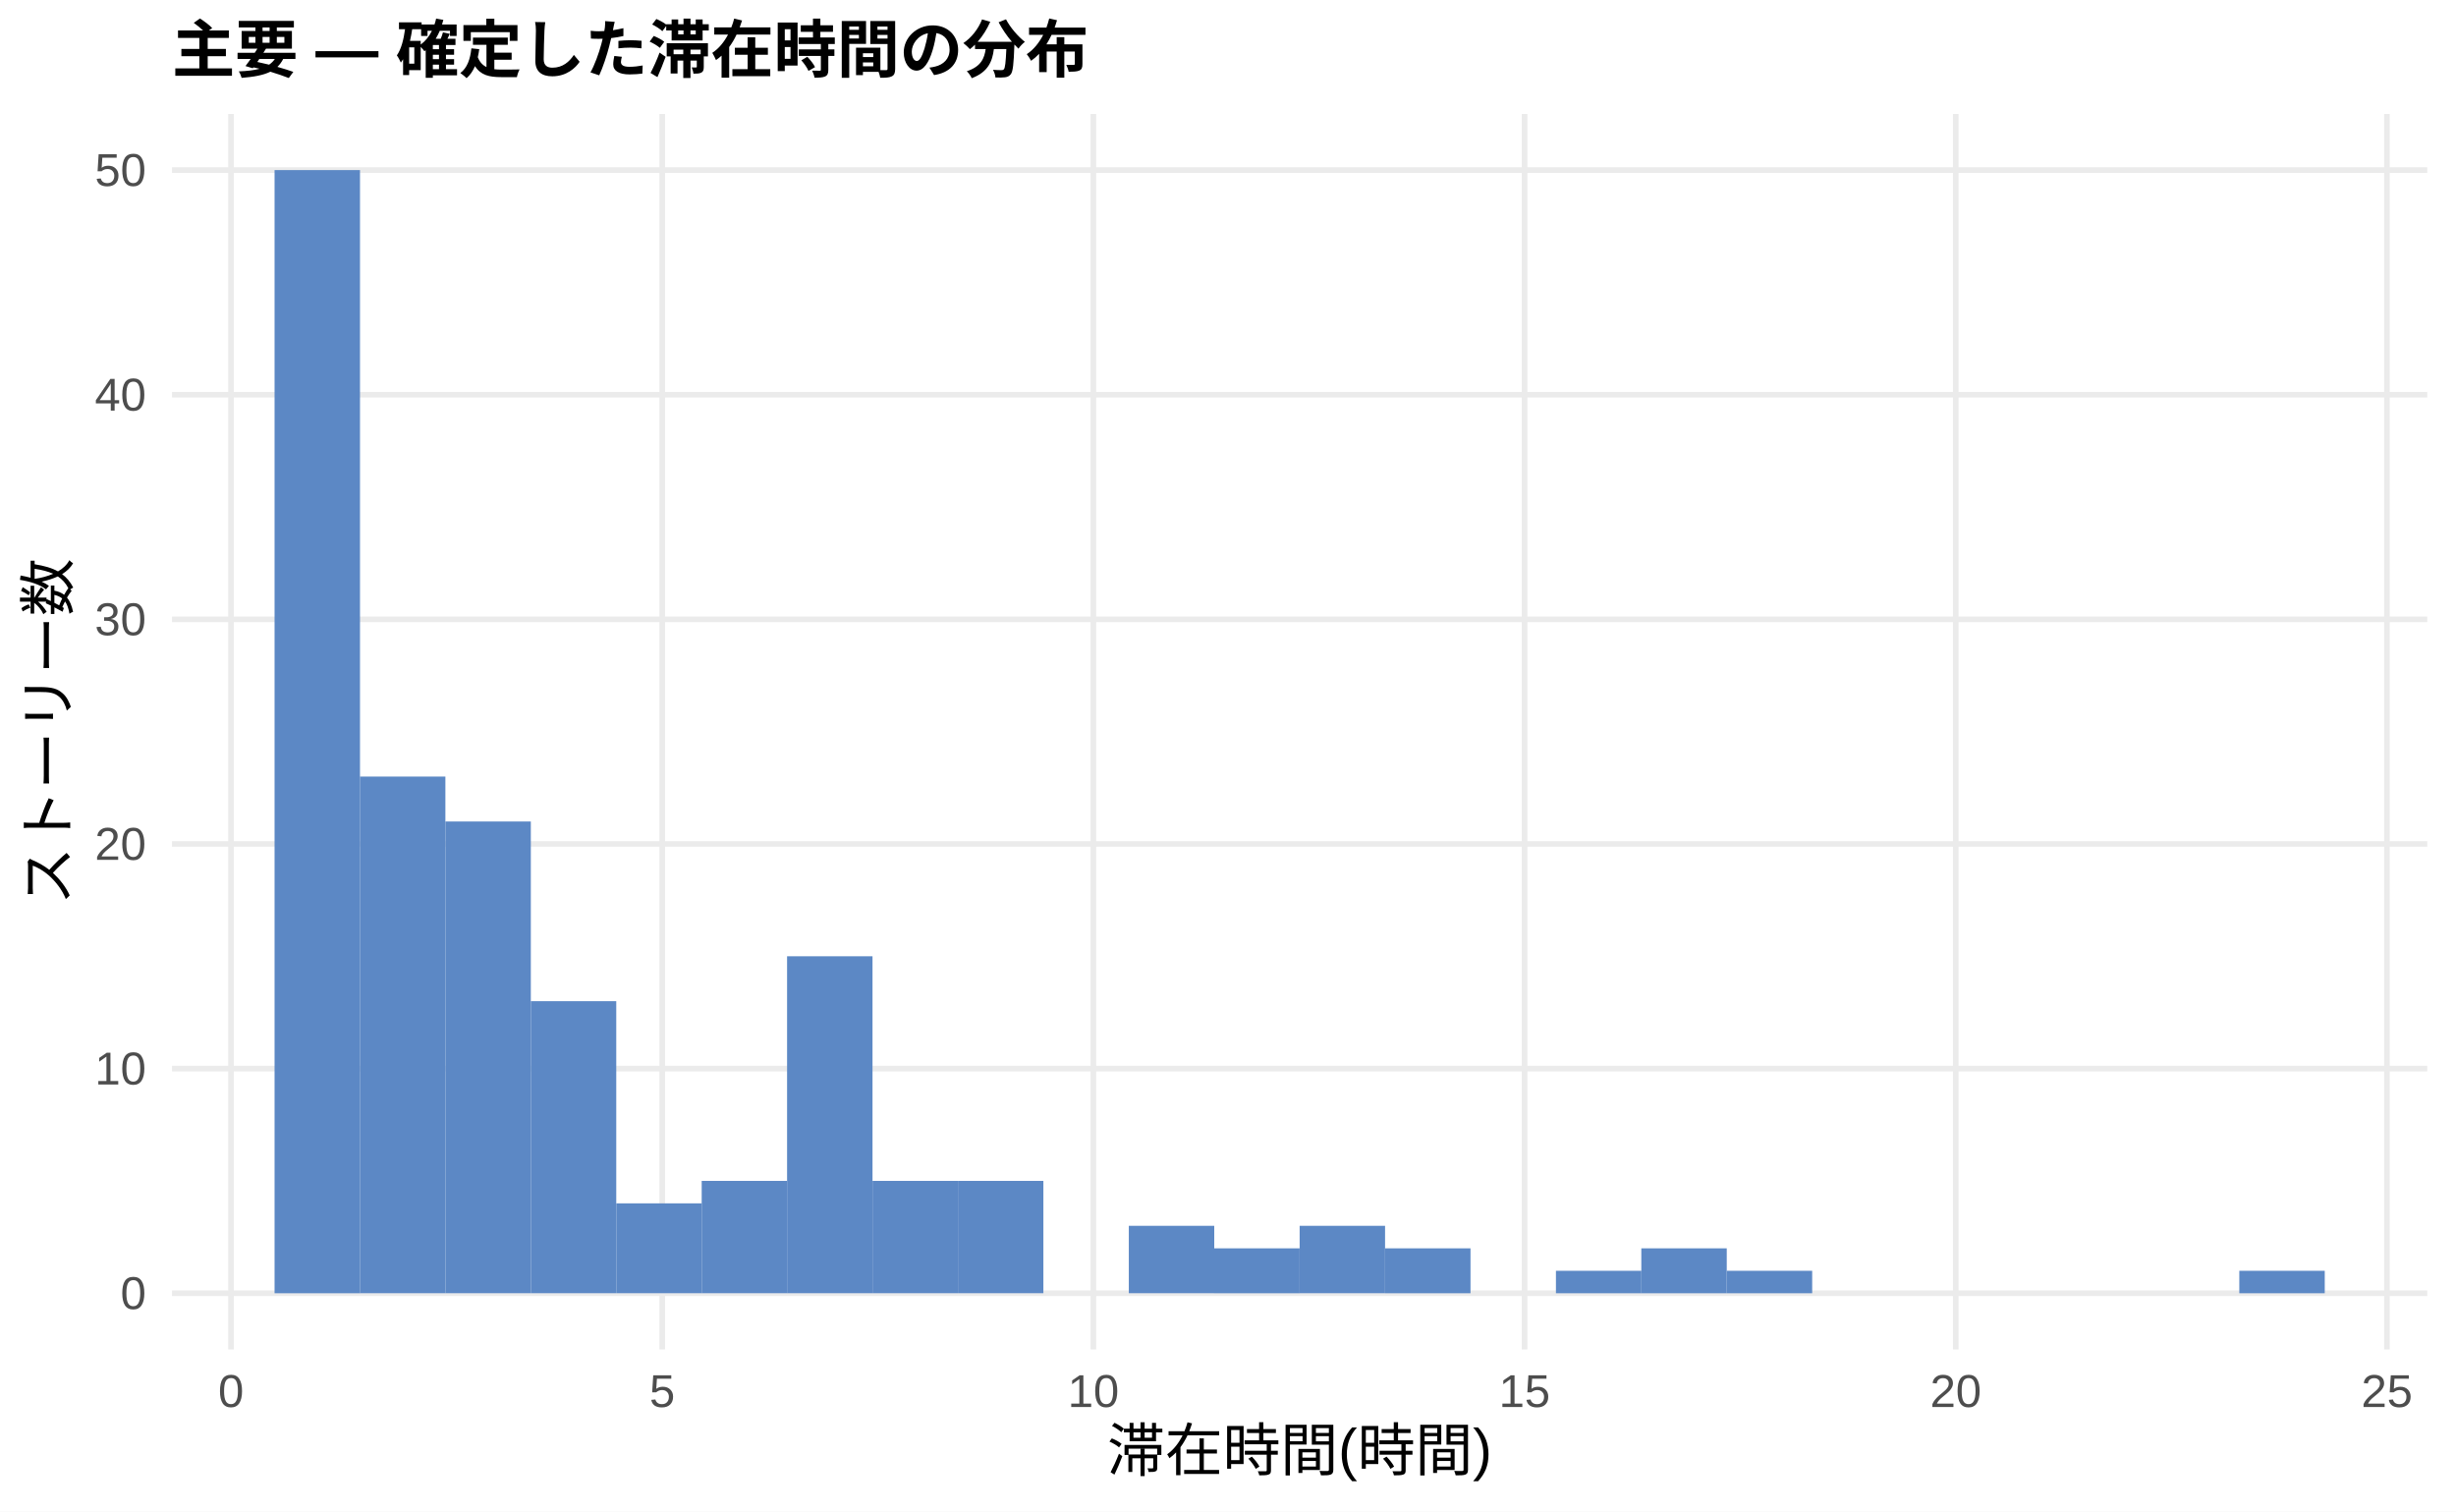
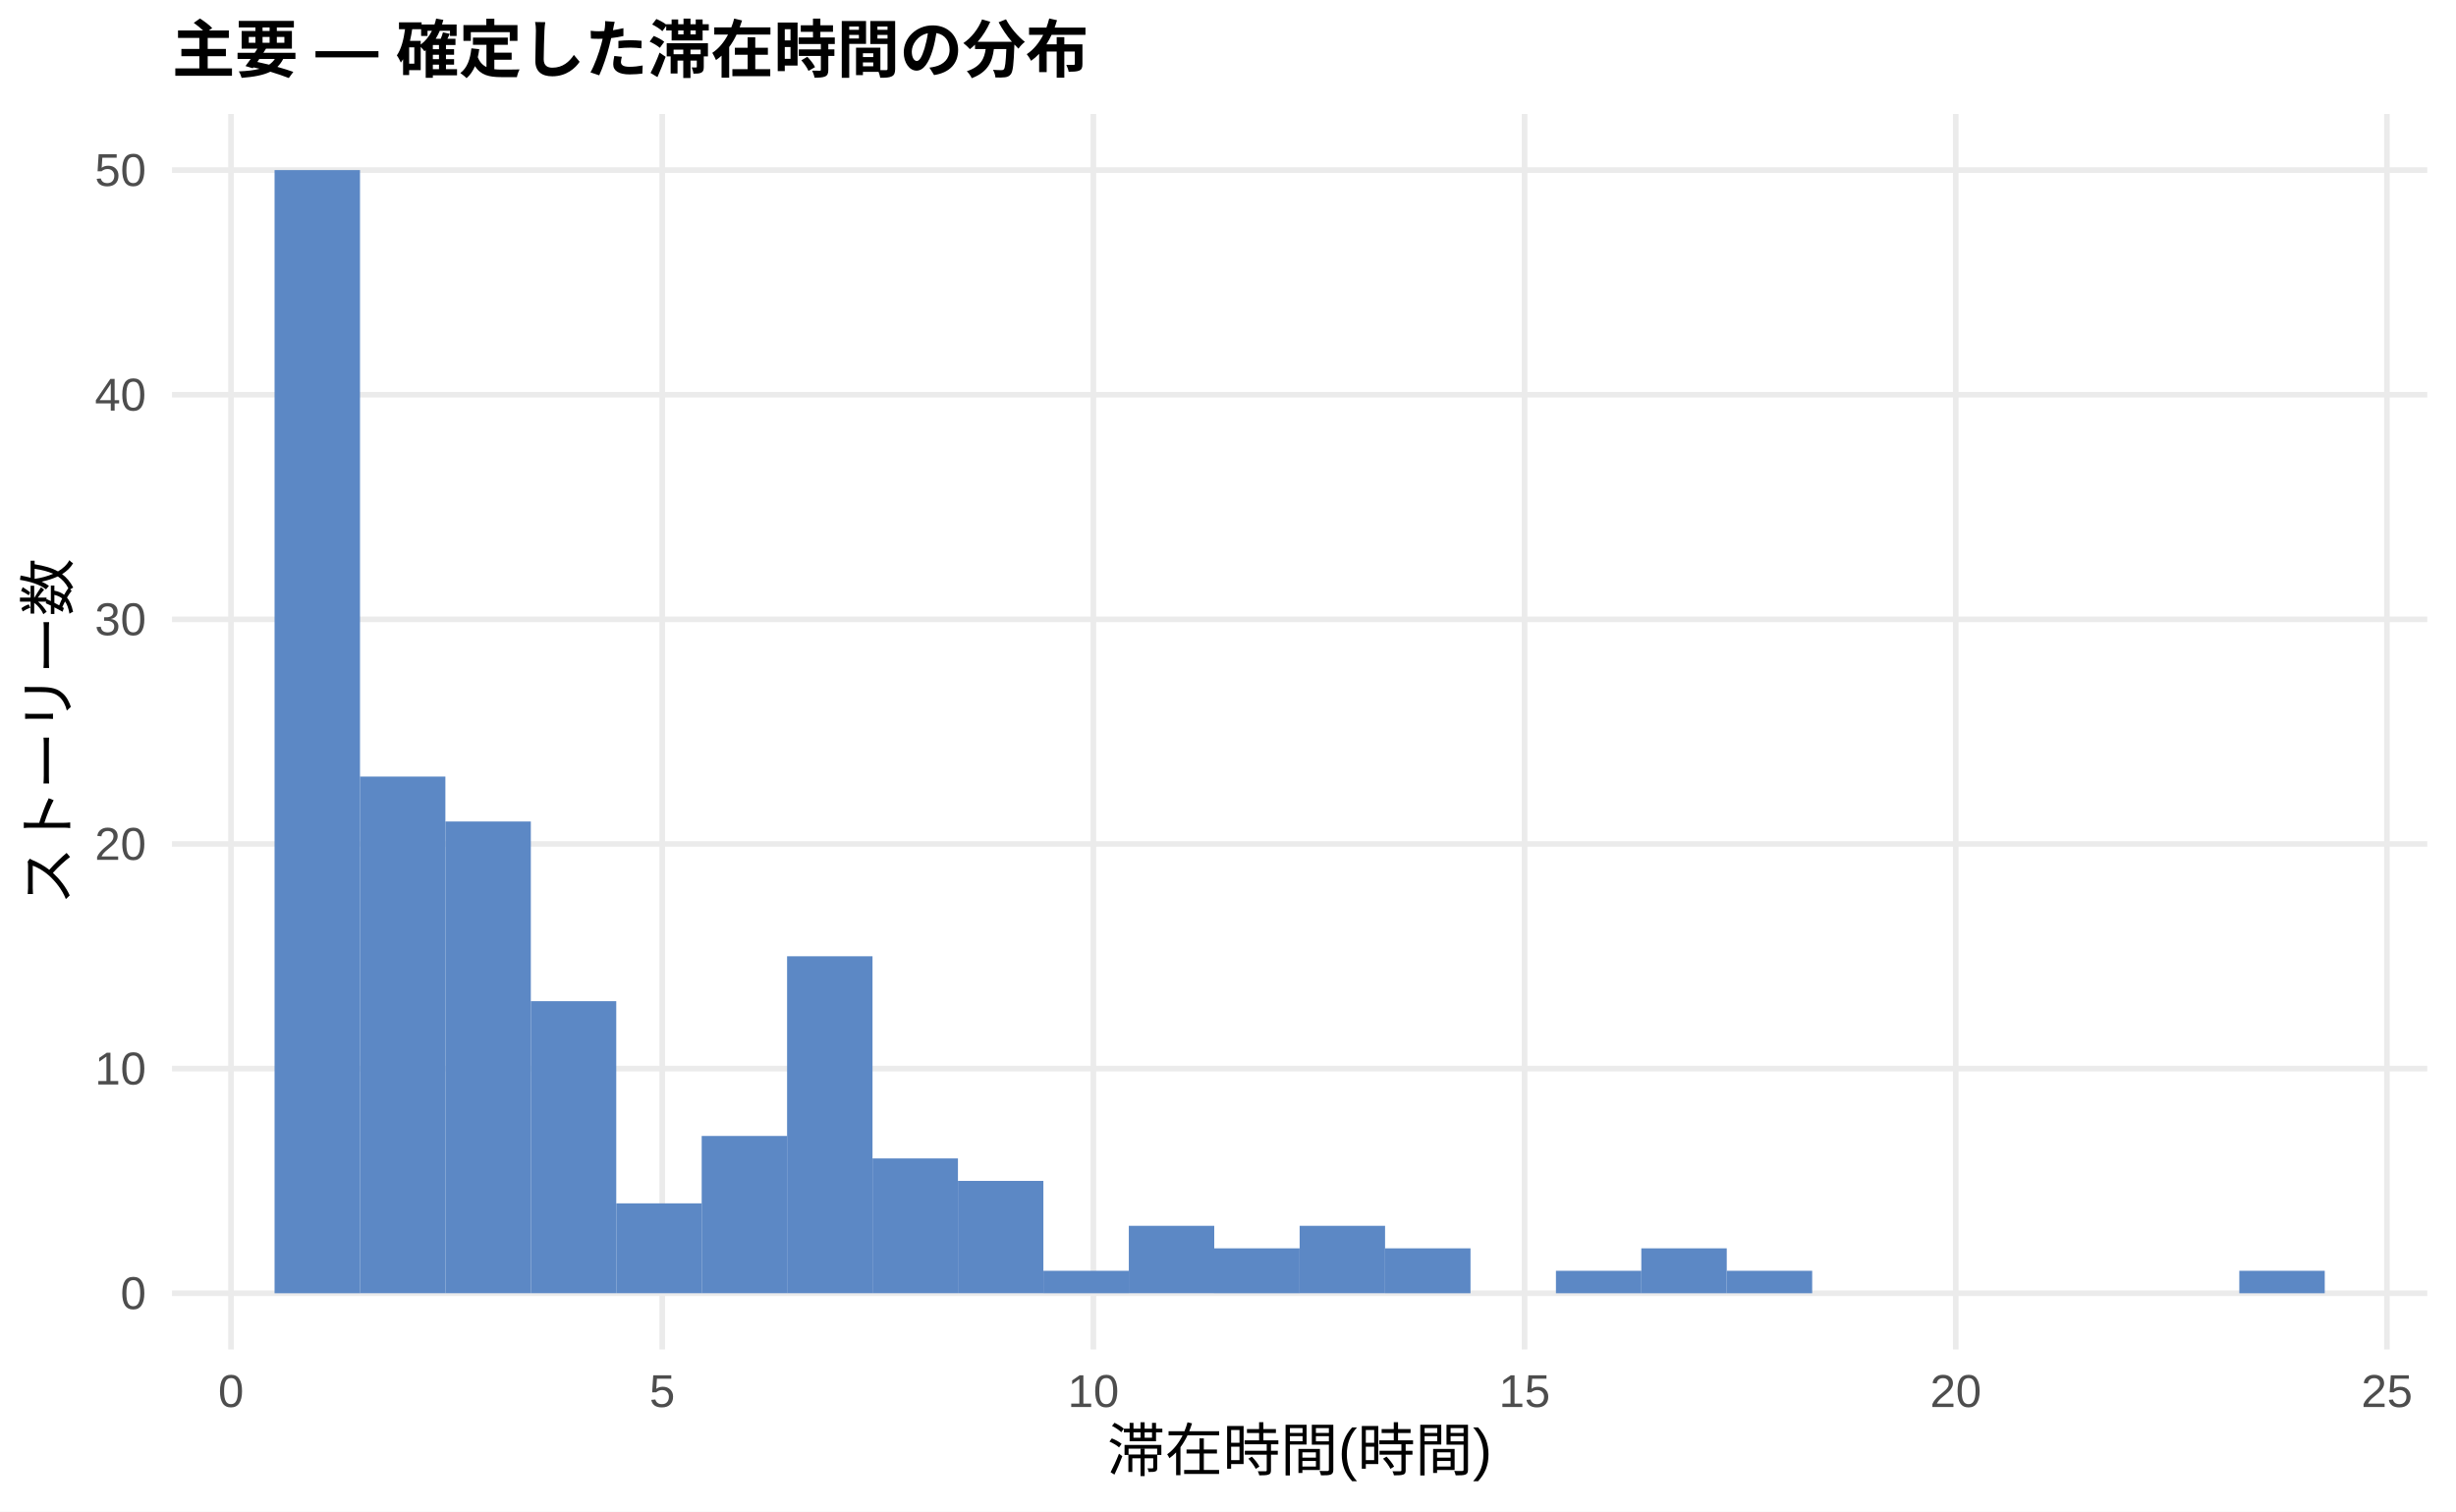
<svg xmlns="http://www.w3.org/2000/svg" width="468.00pt" height="288.00pt" viewBox="0 0 468.00 288.00">
  <g class="svglite">
    <defs>
      <style type="text/css">
    .svglite line, .svglite polyline, .svglite polygon, .svglite path, .svglite rect, .svglite circle {
      fill: none;
      stroke: #000000;
      stroke-linecap: round;
      stroke-linejoin: round;
      stroke-miterlimit: 10.00;
    }
    .svglite text {
      white-space: pre;
    }
    .svglite g.glyphgroup path {
      fill: inherit;
      stroke: none;
    }
  </style>
    </defs>
    <rect width="100%" height="100%" style="stroke: none; fill: #FFFFFF;" />
    <defs>
      <clipPath id="cpMC4wMHw0NjguMDB8MC4wMHwyODguMDA=">
        <rect x="0.00" y="0.00" width="468.00" height="288.00" />
      </clipPath>
    </defs>
    <g clip-path="url(#cpMC4wMHw0NjguMDB8MC4wMHwyODguMDA=)">
      <rect x="0.00" y="0.00" width="468.00" height="288.00" style="stroke-width: 1.07; stroke: none; fill: #FFFFFF;" />
    </g>
    <defs>
      <clipPath id="cpMzIuNzh8NDYyLjUyfDIxLjcxfDI1Ny4xMg==">
        <rect x="32.78" y="21.71" width="429.74" height="235.41" />
      </clipPath>
    </defs>
    <g clip-path="url(#cpMzIuNzh8NDYyLjUyfDIxLjcxfDI1Ny4xMg==)">
      <polyline points="32.78,246.42 462.52,246.42 " style="stroke-width: 1.07; stroke: #EBEBEB; stroke-linecap: butt;" />
      <polyline points="32.78,203.61 462.52,203.61 " style="stroke-width: 1.07; stroke: #EBEBEB; stroke-linecap: butt;" />
      <polyline points="32.78,160.81 462.52,160.81 " style="stroke-width: 1.07; stroke: #EBEBEB; stroke-linecap: butt;" />
      <polyline points="32.78,118.01 462.52,118.01 " style="stroke-width: 1.07; stroke: #EBEBEB; stroke-linecap: butt;" />
      <polyline points="32.78,75.21 462.52,75.21 " style="stroke-width: 1.07; stroke: #EBEBEB; stroke-linecap: butt;" />
      <polyline points="32.78,32.41 462.52,32.41 " style="stroke-width: 1.07; stroke: #EBEBEB; stroke-linecap: butt;" />
      <polyline points="44.02,257.12 44.02,21.71 " style="stroke-width: 1.07; stroke: #EBEBEB; stroke-linecap: butt;" />
      <polyline points="126.19,257.12 126.19,21.71 " style="stroke-width: 1.07; stroke: #EBEBEB; stroke-linecap: butt;" />
      <polyline points="208.35,257.12 208.35,21.71 " style="stroke-width: 1.07; stroke: #EBEBEB; stroke-linecap: butt;" />
      <polyline points="290.51,257.12 290.51,21.71 " style="stroke-width: 1.07; stroke: #EBEBEB; stroke-linecap: butt;" />
      <polyline points="372.68,257.12 372.68,21.71 " style="stroke-width: 1.07; stroke: #EBEBEB; stroke-linecap: butt;" />
      <polyline points="454.84,257.12 454.84,21.71 " style="stroke-width: 1.07; stroke: #EBEBEB; stroke-linecap: butt;" />
      <rect x="52.32" y="32.41" width="16.28" height="214.01" style="stroke-width: 1.07; stroke: none; stroke-linecap: butt; stroke-linejoin: miter; fill: #5C88C5;" />
      <rect x="68.59" y="147.97" width="16.28" height="98.44" style="stroke-width: 1.07; stroke: none; stroke-linecap: butt; stroke-linejoin: miter; fill: #5C88C5;" />
      <rect x="84.87" y="156.53" width="16.28" height="89.88" style="stroke-width: 1.07; stroke: none; stroke-linecap: butt; stroke-linejoin: miter; fill: #5C88C5;" />
      <rect x="101.15" y="190.77" width="16.28" height="55.64" style="stroke-width: 1.07; stroke: none; stroke-linecap: butt; stroke-linejoin: miter; fill: #5C88C5;" />
      <rect x="117.43" y="229.29" width="16.28" height="17.12" style="stroke-width: 1.07; stroke: none; stroke-linecap: butt; stroke-linejoin: miter; fill: #5C88C5;" />
-       <rect x="133.71" y="225.01" width="16.28" height="21.40" style="stroke-width: 1.07; stroke: none; stroke-linecap: butt; stroke-linejoin: miter; fill: #5C88C5;" />
+       <rect x="133.71" y="216.45" width="16.28" height="29.96" style="stroke-width: 1.07; stroke: none; stroke-linecap: butt; stroke-linejoin: miter; fill: #5C88C5;" />
      <rect x="149.98" y="182.21" width="16.28" height="64.20" style="stroke-width: 1.07; stroke: none; stroke-linecap: butt; stroke-linejoin: miter; fill: #5C88C5;" />
-       <rect x="166.26" y="225.01" width="16.28" height="21.40" style="stroke-width: 1.07; stroke: none; stroke-linecap: butt; stroke-linejoin: miter; fill: #5C88C5;" />
+       <rect x="166.26" y="220.73" width="16.28" height="25.68" style="stroke-width: 1.07; stroke: none; stroke-linecap: butt; stroke-linejoin: miter; fill: #5C88C5;" />
      <rect x="182.54" y="225.01" width="16.28" height="21.40" style="stroke-width: 1.07; stroke: none; stroke-linecap: butt; stroke-linejoin: miter; fill: #5C88C5;" />
-       <rect x="198.82" y="246.42" width="16.28" height="0.00" style="stroke-width: 1.07; stroke: none; stroke-linecap: butt; stroke-linejoin: miter; fill: #5C88C5;" />
+       <rect x="198.82" y="242.14" width="16.28" height="4.28" style="stroke-width: 1.07; stroke: none; stroke-linecap: butt; stroke-linejoin: miter; fill: #5C88C5;" />
      <rect x="215.10" y="233.57" width="16.28" height="12.84" style="stroke-width: 1.07; stroke: none; stroke-linecap: butt; stroke-linejoin: miter; fill: #5C88C5;" />
      <rect x="231.37" y="237.86" width="16.28" height="8.56" style="stroke-width: 1.07; stroke: none; stroke-linecap: butt; stroke-linejoin: miter; fill: #5C88C5;" />
      <rect x="247.65" y="233.57" width="16.28" height="12.84" style="stroke-width: 1.07; stroke: none; stroke-linecap: butt; stroke-linejoin: miter; fill: #5C88C5;" />
      <rect x="263.93" y="237.86" width="16.28" height="8.56" style="stroke-width: 1.07; stroke: none; stroke-linecap: butt; stroke-linejoin: miter; fill: #5C88C5;" />
      <rect x="280.21" y="246.42" width="16.28" height="0.00" style="stroke-width: 1.07; stroke: none; stroke-linecap: butt; stroke-linejoin: miter; fill: #5C88C5;" />
      <rect x="296.49" y="242.14" width="16.28" height="4.28" style="stroke-width: 1.07; stroke: none; stroke-linecap: butt; stroke-linejoin: miter; fill: #5C88C5;" />
      <rect x="312.76" y="237.86" width="16.28" height="8.56" style="stroke-width: 1.07; stroke: none; stroke-linecap: butt; stroke-linejoin: miter; fill: #5C88C5;" />
      <rect x="329.04" y="242.14" width="16.28" height="4.28" style="stroke-width: 1.07; stroke: none; stroke-linecap: butt; stroke-linejoin: miter; fill: #5C88C5;" />
      <rect x="345.32" y="246.42" width="16.28" height="0.00" style="stroke-width: 1.07; stroke: none; stroke-linecap: butt; stroke-linejoin: miter; fill: #5C88C5;" />
      <rect x="361.60" y="246.42" width="16.28" height="0.00" style="stroke-width: 1.07; stroke: none; stroke-linecap: butt; stroke-linejoin: miter; fill: #5C88C5;" />
      <rect x="377.87" y="246.42" width="16.28" height="0.00" style="stroke-width: 1.07; stroke: none; stroke-linecap: butt; stroke-linejoin: miter; fill: #5C88C5;" />
      <rect x="394.15" y="246.42" width="16.28" height="0.00" style="stroke-width: 1.07; stroke: none; stroke-linecap: butt; stroke-linejoin: miter; fill: #5C88C5;" />
      <rect x="410.43" y="246.42" width="16.28" height="0.00" style="stroke-width: 1.07; stroke: none; stroke-linecap: butt; stroke-linejoin: miter; fill: #5C88C5;" />
      <rect x="426.71" y="242.14" width="16.28" height="4.28" style="stroke-width: 1.07; stroke: none; stroke-linecap: butt; stroke-linejoin: miter; fill: #5C88C5;" />
    </g>
    <g clip-path="url(#cpMC4wMHw0NjguMDB8MC4wMHwyODguMDA=)">
      <text x="27.85" y="249.44" text-anchor="end" style="font-size: 8.80px;fill: #4D4D4D; font-family: &quot;Liberation Sans&quot;;" textLength="4.89px" lengthAdjust="spacingAndGlyphs">0</text>
      <text x="27.85" y="206.64" text-anchor="end" style="font-size: 8.80px;fill: #4D4D4D; font-family: &quot;Liberation Sans&quot;;" textLength="9.78px" lengthAdjust="spacingAndGlyphs">10</text>
      <text x="27.85" y="163.84" text-anchor="end" style="font-size: 8.80px;fill: #4D4D4D; font-family: &quot;Liberation Sans&quot;;" textLength="9.78px" lengthAdjust="spacingAndGlyphs">20</text>
      <text x="27.85" y="121.04" text-anchor="end" style="font-size: 8.80px;fill: #4D4D4D; font-family: &quot;Liberation Sans&quot;;" textLength="9.78px" lengthAdjust="spacingAndGlyphs">30</text>
      <text x="27.85" y="78.24" text-anchor="end" style="font-size: 8.80px;fill: #4D4D4D; font-family: &quot;Liberation Sans&quot;;" textLength="9.78px" lengthAdjust="spacingAndGlyphs">40</text>
      <text x="27.85" y="35.44" text-anchor="end" style="font-size: 8.80px;fill: #4D4D4D; font-family: &quot;Liberation Sans&quot;;" textLength="9.78px" lengthAdjust="spacingAndGlyphs">50</text>
      <text x="44.02" y="268.10" text-anchor="middle" style="font-size: 8.80px;fill: #4D4D4D; font-family: &quot;Liberation Sans&quot;;" textLength="4.89px" lengthAdjust="spacingAndGlyphs">0</text>
      <text x="126.19" y="268.10" text-anchor="middle" style="font-size: 8.80px;fill: #4D4D4D; font-family: &quot;Liberation Sans&quot;;" textLength="4.89px" lengthAdjust="spacingAndGlyphs">5</text>
      <text x="208.35" y="268.10" text-anchor="middle" style="font-size: 8.80px;fill: #4D4D4D; font-family: &quot;Liberation Sans&quot;;" textLength="9.78px" lengthAdjust="spacingAndGlyphs">10</text>
      <text x="290.51" y="268.10" text-anchor="middle" style="font-size: 8.80px;fill: #4D4D4D; font-family: &quot;Liberation Sans&quot;;" textLength="9.78px" lengthAdjust="spacingAndGlyphs">15</text>
      <text x="372.68" y="268.10" text-anchor="middle" style="font-size: 8.80px;fill: #4D4D4D; font-family: &quot;Liberation Sans&quot;;" textLength="9.78px" lengthAdjust="spacingAndGlyphs">20</text>
      <text x="454.84" y="268.10" text-anchor="middle" style="font-size: 8.80px;fill: #4D4D4D; font-family: &quot;Liberation Sans&quot;;" textLength="9.78px" lengthAdjust="spacingAndGlyphs">25</text>
      <text x="247.65" y="280.24" text-anchor="middle" style="font-size: 11.00px; font-family: &quot;Liberation Sans&quot;;" textLength="73.31px" lengthAdjust="spacingAndGlyphs">滞在時間(時間)</text>
      <text transform="translate(13.05,139.41) rotate(-90)" text-anchor="middle" style="font-size: 11.00px; font-family: &quot;Liberation Sans&quot;;" textLength="66.00px" lengthAdjust="spacingAndGlyphs">ストーリー数</text>
      <text x="32.78" y="13.74" style="font-size: 12.00px; font-weight: bold; font-family: &quot;Liberation Sans&quot;;" textLength="174.66px" lengthAdjust="spacingAndGlyphs">主要 — 確定した滞在時間の分布</text>
    </g>
  </g>
</svg>
